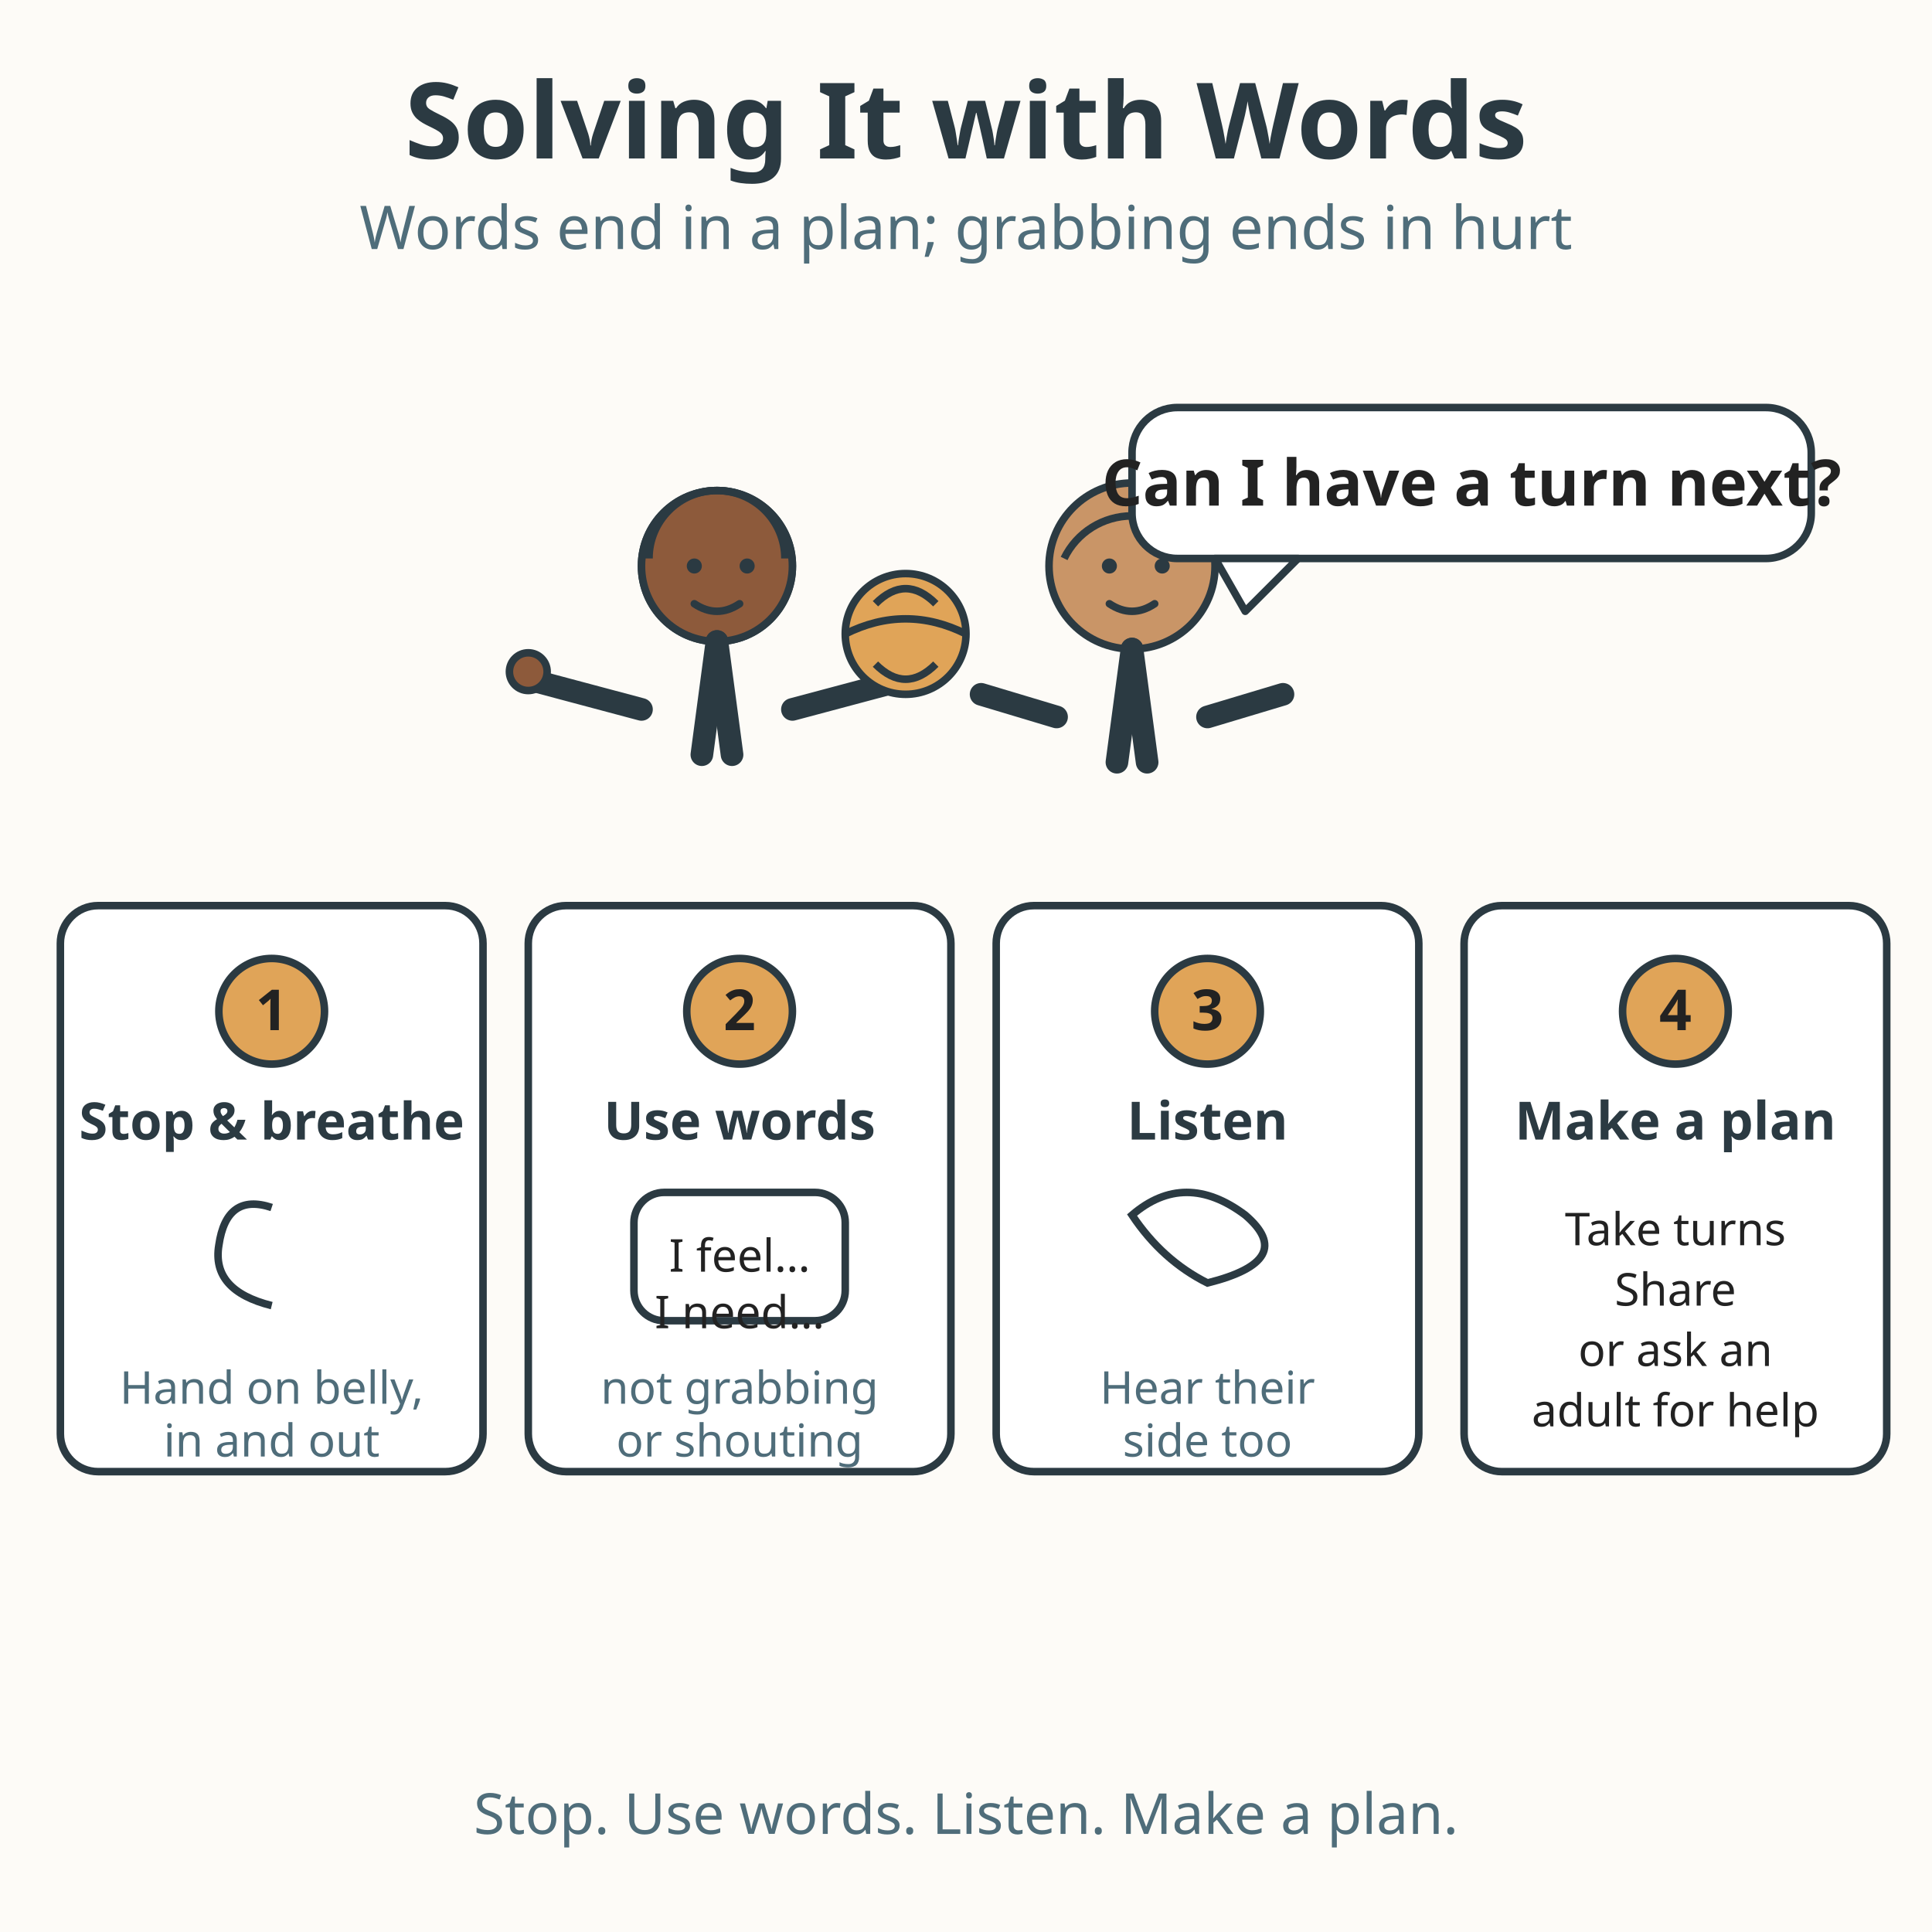
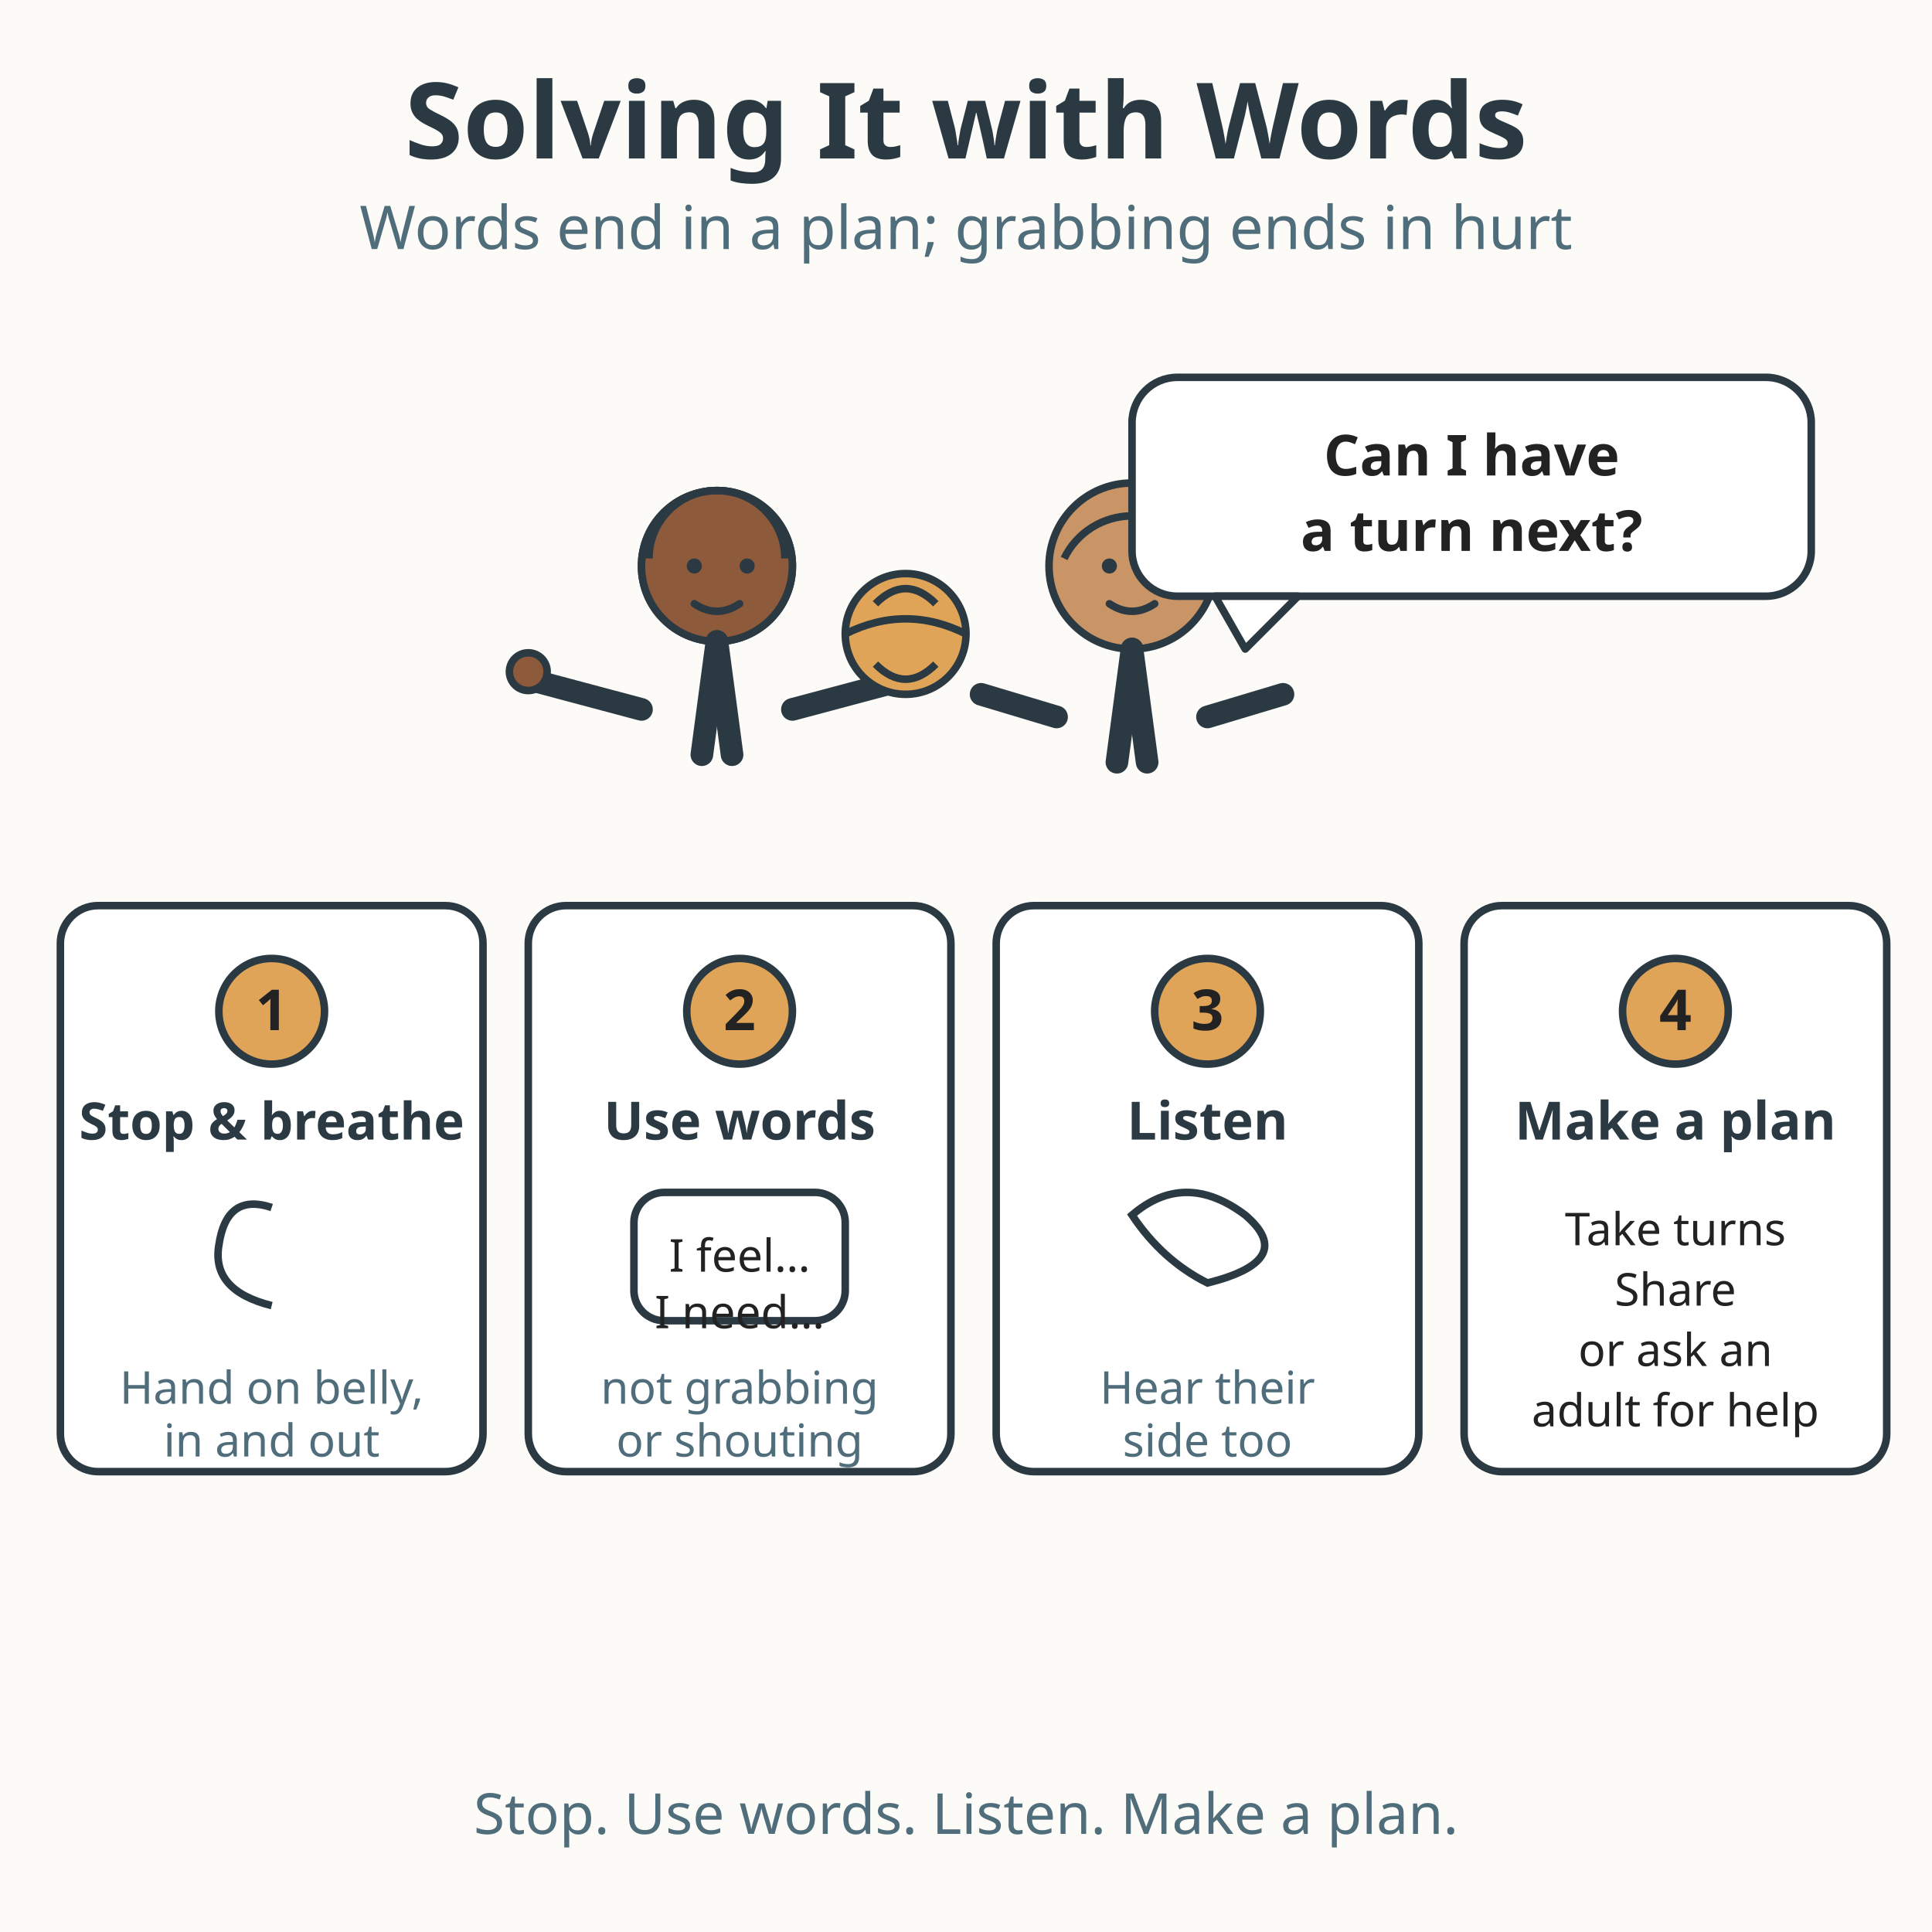
<svg xmlns="http://www.w3.org/2000/svg" viewBox="0 0 512 512" role="img" aria-labelledby="title-L-02-003-02-solving-it-with-words desc-L-02-003-02-solving-it-with-words">
  <rect width="512" height="512" fill="#fdfbf7" />
  <text x="256" y="42" text-anchor="middle" font-family="sans-serif" font-size="28" font-weight="bold" fill="#2b3a42">Solving It with Words</text>
  <text x="256" y="66" text-anchor="middle" font-family="sans-serif" font-size="16" fill="#4f6d7a">Words end in a plan; grabbing ends in hurt</text>
  <circle cx="190" cy="150" r="20" fill="#8d5a3b" stroke="#2b3a42" stroke-width="2" />
  <circle cx="190" cy="150" r="20" fill="#8d5a3b" stroke="#2b3a42" stroke-width="2" />
  <path d="M172 148 A18 18 0 0 1 208 148" fill="none" stroke="#2b3a42" stroke-width="2" />
  <circle cx="184" cy="150" r="2" fill="#2b3a42" />
  <circle cx="198" cy="150" r="2" fill="#2b3a42" />
  <path d="M184 160 Q190 164 196 160" fill="none" stroke="#2b3a42" stroke-width="2" stroke-linecap="round" />
  <line x1="190" y1="170" x2="186" y2="200" stroke="#2b3a42" stroke-width="6" stroke-linecap="round" />
  <line x1="190" y1="170" x2="194" y2="200" stroke="#2b3a42" stroke-width="6" stroke-linecap="round" />
  <line x1="170" y1="188" x2="140" y2="180" stroke="#2b3a42" stroke-width="6" stroke-linecap="round" />
  <line x1="210" y1="188" x2="240" y2="180" stroke="#2b3a42" stroke-width="6" stroke-linecap="round" />
  <circle cx="140" cy="178" r="5" fill="#8d5a3b" stroke="#2b3a42" stroke-width="2" />
  <circle cx="240" cy="178" r="5" fill="#8d5a3b" stroke="#2b3a42" stroke-width="2" />
  <circle cx="300" cy="150" r="22" fill="#c99567" stroke="#2b3a42" stroke-width="2" />
  <path d="M282 148 A20 20 0 0 1 318 148" fill="none" stroke="#2b3a42" stroke-width="2" />
  <circle cx="294" cy="150" r="2" fill="#2b3a42" />
  <circle cx="308" cy="150" r="2" fill="#2b3a42" />
  <path d="M294 160 Q300 164 306 160" fill="none" stroke="#2b3a42" stroke-width="2" stroke-linecap="round" />
  <line x1="300" y1="172" x2="296" y2="202" stroke="#2b3a42" stroke-width="6" stroke-linecap="round" />
  <line x1="300" y1="172" x2="304" y2="202" stroke="#2b3a42" stroke-width="6" stroke-linecap="round" />
  <line x1="280" y1="190" x2="260" y2="184" stroke="#2b3a42" stroke-width="6" stroke-linecap="round" />
  <line x1="320" y1="190" x2="340" y2="184" stroke="#2b3a42" stroke-width="6" stroke-linecap="round" />
  <circle cx="240" cy="168" r="16" fill="#e0a458" stroke="#2b3a42" stroke-width="2" />
  <path d="M232 160 Q240 152 248 160" fill="none" stroke="#2b3a42" stroke-width="2" />
  <path d="M232 176 Q240 184 248 176" fill="none" stroke="#2b3a42" stroke-width="2" />
  <path d="M224 168 Q240 160 256 168" fill="none" stroke="#2b3a42" stroke-width="2" />
-   <rect x="300" y="108" width="180" height="40" rx="12" fill="#ffffff" stroke="#2b3a42" stroke-width="2" />
-   <path d="M322 148 L344 148 L330 162 Z" fill="#ffffff" stroke="#2b3a42" stroke-width="2" stroke-linejoin="round" />
-   <text x="390" y="134" text-anchor="middle" font-family="sans-serif" font-size="17" font-weight="bold" fill="#222222">Can I have a turn next?</text>
+   <rect x="300" y="100" width="180" height="58" rx="12" fill="#ffffff" stroke="#2b3a42" stroke-width="2" />
+   <path d="M322 158 L344 158 L330 172 Z" fill="#ffffff" stroke="#2b3a42" stroke-width="2" stroke-linejoin="round" />
+   <text x="390" y="126" text-anchor="middle" font-family="sans-serif" font-size="15" font-weight="bold" fill="#222222">Can I have</text>
+   <text x="390" y="146" text-anchor="middle" font-family="sans-serif" font-size="15" font-weight="bold" fill="#222222">a turn next?</text>
  <g font-family="sans-serif">
    <rect x="16" y="240" width="112" height="150" rx="10" fill="#ffffff" stroke="#2b3a42" stroke-width="2" />
    <circle cx="72" cy="268" r="14" fill="#e0a458" stroke="#2b3a42" stroke-width="2" />
    <text x="72" y="273" text-anchor="middle" font-size="15" font-weight="bold" fill="#222222">1</text>
    <text x="72" y="302" text-anchor="middle" font-size="13.7" font-weight="bold" fill="#2b3a42">Stop &amp; breathe</text>
    <path d="M72 320 Q60 316 58 330 Q56 342 72 346" fill="none" stroke="#2b3a42" stroke-width="2" />
    <text x="72" y="372" text-anchor="middle" font-size="12" fill="#4f6d7a">Hand on belly,</text>
    <text x="72" y="386" text-anchor="middle" font-size="12" fill="#4f6d7a">in and out</text>
    <rect x="140" y="240" width="112" height="150" rx="10" fill="#ffffff" stroke="#2b3a42" stroke-width="2" />
    <circle cx="196" cy="268" r="14" fill="#e0a458" stroke="#2b3a42" stroke-width="2" />
    <text x="196" y="273" text-anchor="middle" font-size="15" font-weight="bold" fill="#222222">2</text>
    <text x="196" y="302" text-anchor="middle" font-size="14" font-weight="bold" fill="#2b3a42">Use words</text>
    <rect x="168" y="316" width="56" height="34" rx="8" fill="#ffffff" stroke="#2b3a42" stroke-width="2" />
    <text x="196" y="337" text-anchor="middle" font-size="12" fill="#222222">I feel…</text>
    <text x="196" y="352" text-anchor="middle" font-size="12" fill="#222222">I need…</text>
    <text x="196" y="372" text-anchor="middle" font-size="12" fill="#4f6d7a">not grabbing</text>
    <text x="196" y="386" text-anchor="middle" font-size="12" fill="#4f6d7a">or shouting</text>
    <rect x="264" y="240" width="112" height="150" rx="10" fill="#ffffff" stroke="#2b3a42" stroke-width="2" />
    <circle cx="320" cy="268" r="14" fill="#e0a458" stroke="#2b3a42" stroke-width="2" />
    <text x="320" y="273" text-anchor="middle" font-size="15" font-weight="bold" fill="#222222">3</text>
    <text x="320" y="302" text-anchor="middle" font-size="14" font-weight="bold" fill="#2b3a42">Listen</text>
    <path d="M300 322 Q314 310 330 322 Q344 334 320 340 Q308 334 300 322 Z" fill="#ffffff" stroke="#2b3a42" stroke-width="2" />
    <text x="320" y="372" text-anchor="middle" font-size="12" fill="#4f6d7a">Hear their</text>
    <text x="320" y="386" text-anchor="middle" font-size="12" fill="#4f6d7a">side too</text>
    <rect x="388" y="240" width="112" height="150" rx="10" fill="#ffffff" stroke="#2b3a42" stroke-width="2" />
    <circle cx="444" cy="268" r="14" fill="#e0a458" stroke="#2b3a42" stroke-width="2" />
    <text x="444" y="273" text-anchor="middle" font-size="15" font-weight="bold" fill="#222222">4</text>
    <text x="444" y="302" text-anchor="middle" font-size="14" font-weight="bold" fill="#2b3a42">Make a plan</text>
    <text x="444" y="330" text-anchor="middle" font-size="12" fill="#222222">Take turns</text>
    <text x="444" y="346" text-anchor="middle" font-size="12" fill="#222222">Share</text>
    <text x="444" y="362" text-anchor="middle" font-size="12" fill="#222222">or ask an</text>
    <text x="444" y="378" text-anchor="middle" font-size="12" fill="#222222">adult for help</text>
  </g>
  <text x="256" y="486" text-anchor="middle" font-family="sans-serif" font-size="15" fill="#4f6d7a">Stop. Use words. Listen. Make a plan.</text>
</svg>
